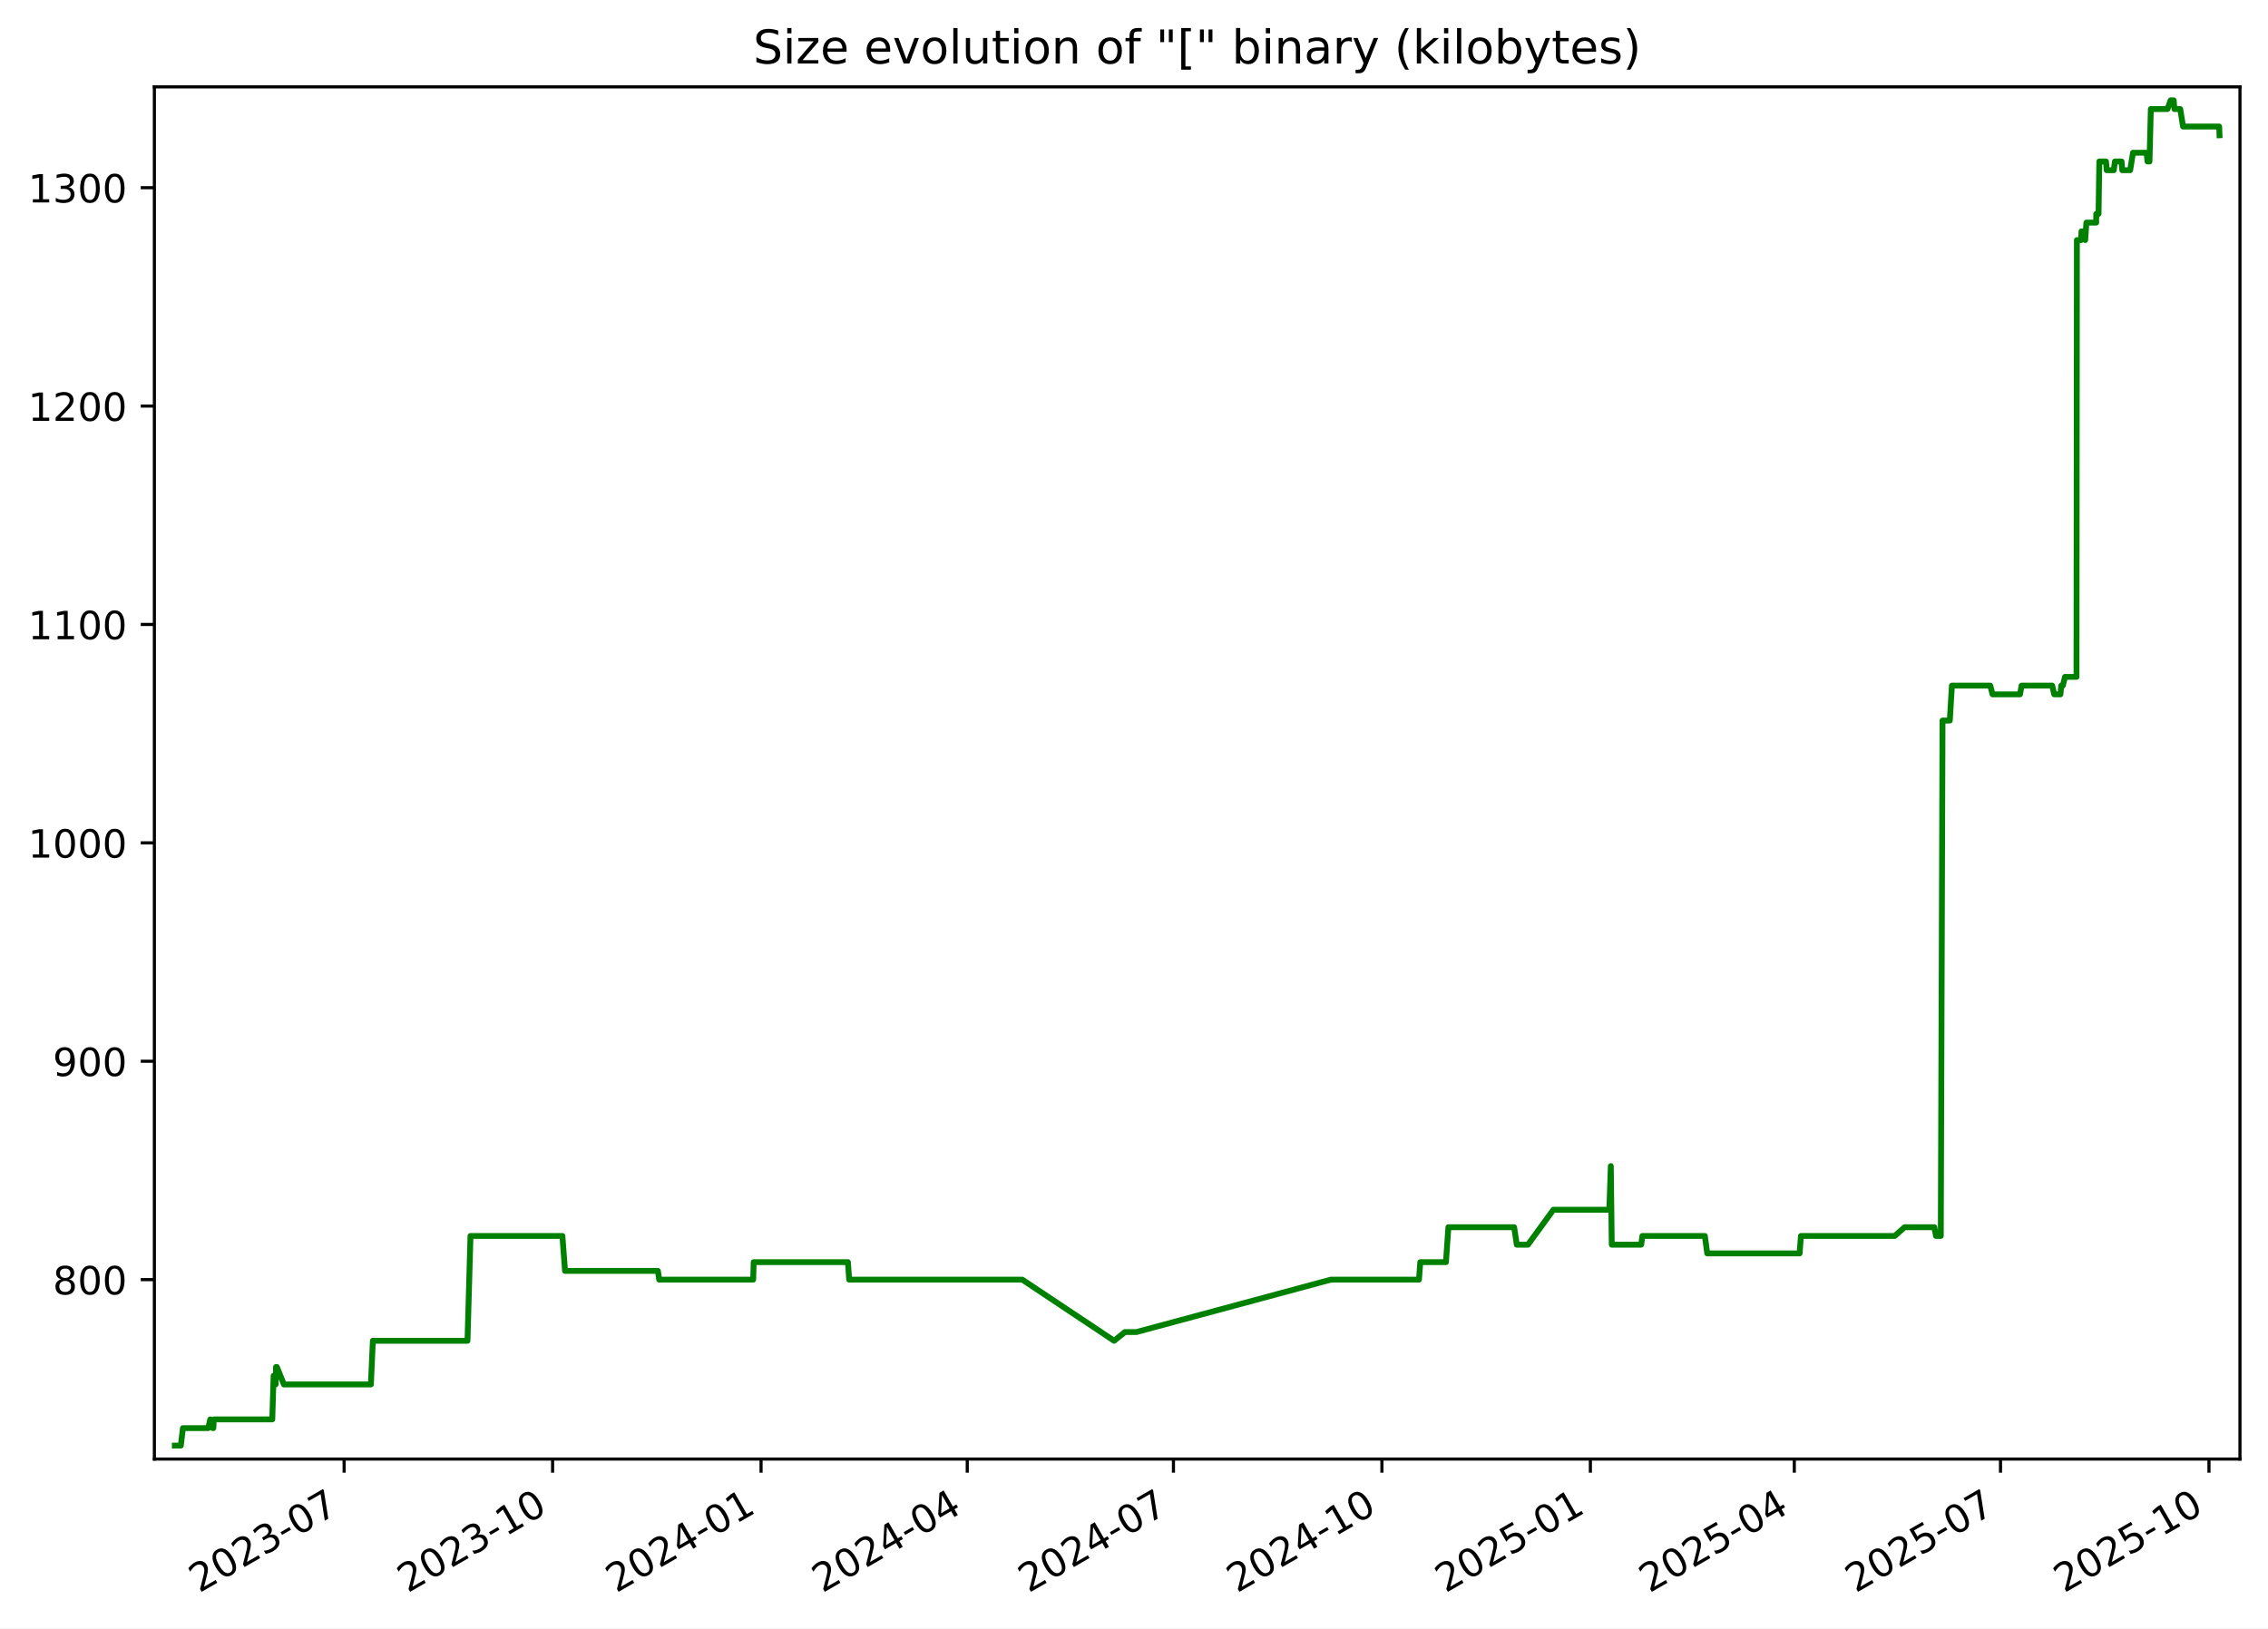
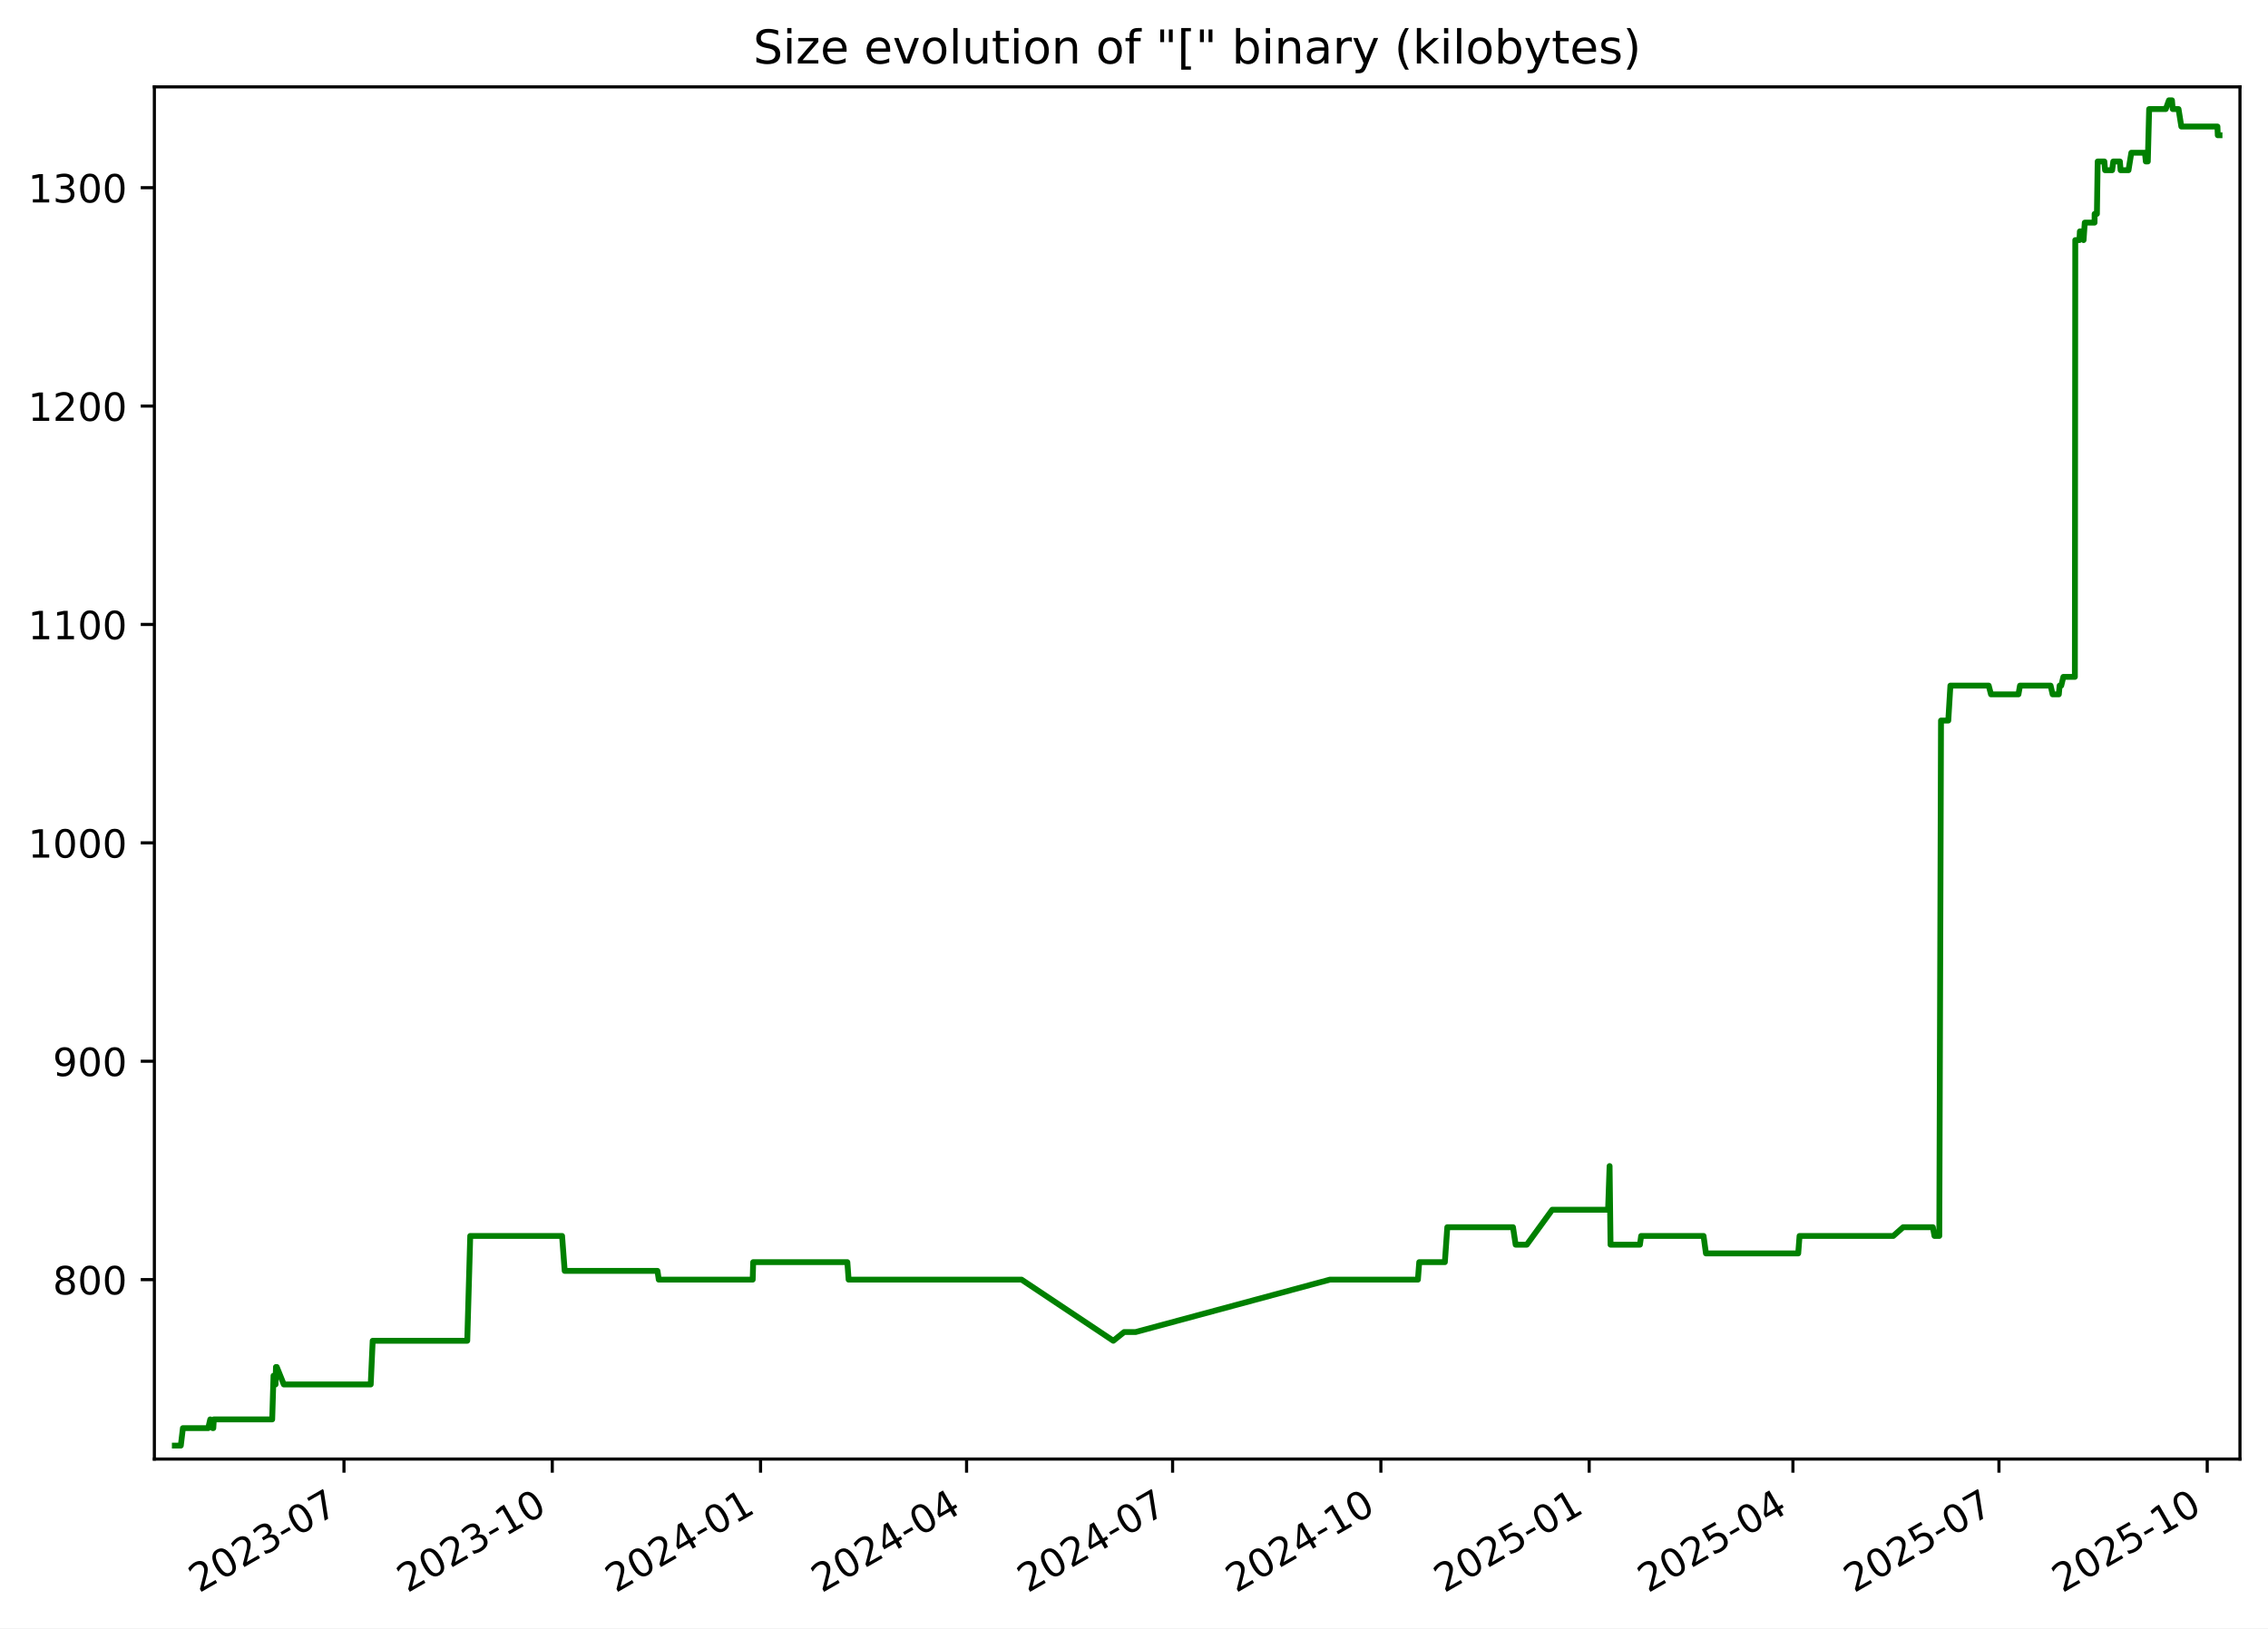
<svg xmlns="http://www.w3.org/2000/svg" xmlns:xlink="http://www.w3.org/1999/xlink" width="582.53pt" height="418.303pt" viewBox="0 0 582.53 418.303" version="1.1">
  <defs>
    <style type="text/css">*{stroke-linejoin: round; stroke-linecap: butt}</style>
  </defs>
  <g id="figure_1">
    <g id="patch_1">
      <path d="M -0 418.303  L 582.53 418.303  L 582.53 0  L -0 0  z " style="fill: #ffffff" />
    </g>
    <g id="axes_1">
      <g id="patch_2">
        <path d="M 39.65 374.83  L 575.33 374.83  L 575.33 22.318  L 39.65 22.318  z " style="fill: #ffffff" />
      </g>
      <g id="matplotlib.axis_1">
        <g id="xtick_1">
          <g id="line2d_1">
            <defs>
-               <path id="m2164ddcc65" d="M 0 0  L 0 3.5  " style="stroke: #000000; stroke-width: 0.8" />
+               <path id="mba5a41b931" d="M 0 0  L 0 3.5  " style="stroke: #000000; stroke-width: 0.8" />
            </defs>
            <g>
-               <use xlink:href="#m2164ddcc65" x="88.388" y="374.83" style="stroke: #000000; stroke-width: 0.8" />
+               <use xlink:href="#mba5a41b931" x="88.351" y="374.83" style="stroke: #000000; stroke-width: 0.8" />
            </g>
          </g>
          <g id="text_1">
-             <g transform="translate(51.16364 409.302) rotate(-30) scale(0.1 -0.1)">
+             <g transform="translate(51.12663 409.302) rotate(-30) scale(0.1 -0.1)">
              <defs>
                <path id="DejaVuSans-32" d="M 1228 531  L 3431 531  L 3431 0  L 469 0  L 469 531  Q 828 903 1448 1529  Q 2069 2156 2228 2338  Q 2531 2678 2651 2914  Q 2772 3150 2772 3378  Q 2772 3750 2511 3984  Q 2250 4219 1831 4219  Q 1534 4219 1204 4116  Q 875 4013 500 3803  L 500 4441  Q 881 4594 1212 4672  Q 1544 4750 1819 4750  Q 2544 4750 2975 4387  Q 3406 4025 3406 3419  Q 3406 3131 3298 2873  Q 3191 2616 2906 2266  Q 2828 2175 2409 1742  Q 1991 1309 1228 531  z " transform="scale(0.015625)" />
                <path id="DejaVuSans-30" d="M 2034 4250  Q 1547 4250 1301 3770  Q 1056 3291 1056 2328  Q 1056 1369 1301 889  Q 1547 409 2034 409  Q 2525 409 2770 889  Q 3016 1369 3016 2328  Q 3016 3291 2770 3770  Q 2525 4250 2034 4250  z M 2034 4750  Q 2819 4750 3233 4129  Q 3647 3509 3647 2328  Q 3647 1150 3233 529  Q 2819 -91 2034 -91  Q 1250 -91 836 529  Q 422 1150 422 2328  Q 422 3509 836 4129  Q 1250 4750 2034 4750  z " transform="scale(0.015625)" />
                <path id="DejaVuSans-33" d="M 2597 2516  Q 3050 2419 3304 2112  Q 3559 1806 3559 1356  Q 3559 666 3084 287  Q 2609 -91 1734 -91  Q 1441 -91 1130 -33  Q 819 25 488 141  L 488 750  Q 750 597 1062 519  Q 1375 441 1716 441  Q 2309 441 2620 675  Q 2931 909 2931 1356  Q 2931 1769 2642 2001  Q 2353 2234 1838 2234  L 1294 2234  L 1294 2753  L 1863 2753  Q 2328 2753 2575 2939  Q 2822 3125 2822 3475  Q 2822 3834 2567 4026  Q 2313 4219 1838 4219  Q 1578 4219 1281 4162  Q 984 4106 628 3988  L 628 4550  Q 988 4650 1302 4700  Q 1616 4750 1894 4750  Q 2613 4750 3031 4423  Q 3450 4097 3450 3541  Q 3450 3153 3228 2886  Q 3006 2619 2597 2516  z " transform="scale(0.015625)" />
                <path id="DejaVuSans-2d" d="M 313 2009  L 1997 2009  L 1997 1497  L 313 1497  L 313 2009  z " transform="scale(0.015625)" />
                <path id="DejaVuSans-37" d="M 525 4666  L 3525 4666  L 3525 4397  L 1831 0  L 1172 0  L 2766 4134  L 525 4134  L 525 4666  z " transform="scale(0.015625)" />
              </defs>
              <use xlink:href="#DejaVuSans-32" />
              <use xlink:href="#DejaVuSans-30" x="63.623" />
              <use xlink:href="#DejaVuSans-32" x="127.246" />
              <use xlink:href="#DejaVuSans-33" x="190.869" />
              <use xlink:href="#DejaVuSans-2d" x="254.492" />
              <use xlink:href="#DejaVuSans-30" x="290.576" />
              <use xlink:href="#DejaVuSans-37" x="354.199" />
            </g>
          </g>
        </g>
        <g id="xtick_2">
          <g id="line2d_2">
            <g>
-               <use xlink:href="#m2164ddcc65" x="141.932" y="374.83" style="stroke: #000000; stroke-width: 0.8" />
+               <use xlink:href="#mba5a41b931" x="141.849" y="374.83" style="stroke: #000000; stroke-width: 0.8" />
            </g>
          </g>
          <g id="text_2">
-             <g transform="translate(104.7068 409.302) rotate(-30) scale(0.1 -0.1)">
+             <g transform="translate(104.6242 409.302) rotate(-30) scale(0.1 -0.1)">
              <defs>
                <path id="DejaVuSans-31" d="M 794 531  L 1825 531  L 1825 4091  L 703 3866  L 703 4441  L 1819 4666  L 2450 4666  L 2450 531  L 3481 531  L 3481 0  L 794 0  L 794 531  z " transform="scale(0.015625)" />
              </defs>
              <use xlink:href="#DejaVuSans-32" />
              <use xlink:href="#DejaVuSans-30" x="63.623" />
              <use xlink:href="#DejaVuSans-32" x="127.246" />
              <use xlink:href="#DejaVuSans-33" x="190.869" />
              <use xlink:href="#DejaVuSans-2d" x="254.492" />
              <use xlink:href="#DejaVuSans-31" x="290.576" />
              <use xlink:href="#DejaVuSans-30" x="354.199" />
            </g>
          </g>
        </g>
        <g id="xtick_3">
          <g id="line2d_3">
            <g>
-               <use xlink:href="#m2164ddcc65" x="195.475" y="374.83" style="stroke: #000000; stroke-width: 0.8" />
+               <use xlink:href="#mba5a41b931" x="195.347" y="374.83" style="stroke: #000000; stroke-width: 0.8" />
            </g>
          </g>
          <g id="text_3">
-             <g transform="translate(158.25 409.302) rotate(-30) scale(0.1 -0.1)">
+             <g transform="translate(158.1218 409.302) rotate(-30) scale(0.1 -0.1)">
              <defs>
                <path id="DejaVuSans-34" d="M 2419 4116  L 825 1625  L 2419 1625  L 2419 4116  z M 2253 4666  L 3047 4666  L 3047 1625  L 3713 1625  L 3713 1100  L 3047 1100  L 3047 0  L 2419 0  L 2419 1100  L 313 1100  L 313 1709  L 2253 4666  z " transform="scale(0.015625)" />
              </defs>
              <use xlink:href="#DejaVuSans-32" />
              <use xlink:href="#DejaVuSans-30" x="63.623" />
              <use xlink:href="#DejaVuSans-32" x="127.246" />
              <use xlink:href="#DejaVuSans-34" x="190.869" />
              <use xlink:href="#DejaVuSans-2d" x="254.492" />
              <use xlink:href="#DejaVuSans-30" x="290.576" />
              <use xlink:href="#DejaVuSans-31" x="354.199" />
            </g>
          </g>
        </g>
        <g id="xtick_4">
          <g id="line2d_4">
            <g>
-               <use xlink:href="#m2164ddcc65" x="248.436" y="374.83" style="stroke: #000000; stroke-width: 0.8" />
+               <use xlink:href="#mba5a41b931" x="248.263" y="374.83" style="stroke: #000000; stroke-width: 0.8" />
            </g>
          </g>
          <g id="text_4">
-             <g transform="translate(211.2111 409.302) rotate(-30) scale(0.1 -0.1)">
+             <g transform="translate(211.0379 409.302) rotate(-30) scale(0.1 -0.1)">
              <use xlink:href="#DejaVuSans-32" />
              <use xlink:href="#DejaVuSans-30" x="63.623" />
              <use xlink:href="#DejaVuSans-32" x="127.246" />
              <use xlink:href="#DejaVuSans-34" x="190.869" />
              <use xlink:href="#DejaVuSans-2d" x="254.492" />
              <use xlink:href="#DejaVuSans-30" x="290.576" />
              <use xlink:href="#DejaVuSans-34" x="354.199" />
            </g>
          </g>
        </g>
        <g id="xtick_5">
          <g id="line2d_5">
            <g>
-               <use xlink:href="#m2164ddcc65" x="301.397" y="374.83" style="stroke: #000000; stroke-width: 0.8" />
+               <use xlink:href="#mba5a41b931" x="301.179" y="374.83" style="stroke: #000000; stroke-width: 0.8" />
            </g>
          </g>
          <g id="text_5">
-             <g transform="translate(264.1723 409.302) rotate(-30) scale(0.1 -0.1)">
+             <g transform="translate(263.954 409.302) rotate(-30) scale(0.1 -0.1)">
              <use xlink:href="#DejaVuSans-32" />
              <use xlink:href="#DejaVuSans-30" x="63.623" />
              <use xlink:href="#DejaVuSans-32" x="127.246" />
              <use xlink:href="#DejaVuSans-34" x="190.869" />
              <use xlink:href="#DejaVuSans-2d" x="254.492" />
              <use xlink:href="#DejaVuSans-30" x="290.576" />
              <use xlink:href="#DejaVuSans-37" x="354.199" />
            </g>
          </g>
        </g>
        <g id="xtick_6">
          <g id="line2d_6">
            <g>
-               <use xlink:href="#m2164ddcc65" x="354.94" y="374.83" style="stroke: #000000; stroke-width: 0.8" />
+               <use xlink:href="#mba5a41b931" x="354.676" y="374.83" style="stroke: #000000; stroke-width: 0.8" />
            </g>
          </g>
          <g id="text_6">
-             <g transform="translate(317.7155 409.302) rotate(-30) scale(0.1 -0.1)">
+             <g transform="translate(317.4516 409.302) rotate(-30) scale(0.1 -0.1)">
              <use xlink:href="#DejaVuSans-32" />
              <use xlink:href="#DejaVuSans-30" x="63.623" />
              <use xlink:href="#DejaVuSans-32" x="127.246" />
              <use xlink:href="#DejaVuSans-34" x="190.869" />
              <use xlink:href="#DejaVuSans-2d" x="254.492" />
              <use xlink:href="#DejaVuSans-31" x="290.576" />
              <use xlink:href="#DejaVuSans-30" x="354.199" />
            </g>
          </g>
        </g>
        <g id="xtick_7">
          <g id="line2d_7">
            <g>
-               <use xlink:href="#m2164ddcc65" x="408.483" y="374.83" style="stroke: #000000; stroke-width: 0.8" />
+               <use xlink:href="#mba5a41b931" x="408.174" y="374.83" style="stroke: #000000; stroke-width: 0.8" />
            </g>
          </g>
          <g id="text_7">
-             <g transform="translate(371.2586 409.302) rotate(-30) scale(0.1 -0.1)">
+             <g transform="translate(370.9492 409.302) rotate(-30) scale(0.1 -0.1)">
              <defs>
                <path id="DejaVuSans-35" d="M 691 4666  L 3169 4666  L 3169 4134  L 1269 4134  L 1269 2991  Q 1406 3038 1543 3061  Q 1681 3084 1819 3084  Q 2600 3084 3056 2656  Q 3513 2228 3513 1497  Q 3513 744 3044 326  Q 2575 -91 1722 -91  Q 1428 -91 1123 -41  Q 819 9 494 109  L 494 744  Q 775 591 1075 516  Q 1375 441 1709 441  Q 2250 441 2565 725  Q 2881 1009 2881 1497  Q 2881 1984 2565 2268  Q 2250 2553 1709 2553  Q 1456 2553 1204 2497  Q 953 2441 691 2322  L 691 4666  z " transform="scale(0.015625)" />
              </defs>
              <use xlink:href="#DejaVuSans-32" />
              <use xlink:href="#DejaVuSans-30" x="63.623" />
              <use xlink:href="#DejaVuSans-32" x="127.246" />
              <use xlink:href="#DejaVuSans-35" x="190.869" />
              <use xlink:href="#DejaVuSans-2d" x="254.492" />
              <use xlink:href="#DejaVuSans-30" x="290.576" />
              <use xlink:href="#DejaVuSans-31" x="354.199" />
            </g>
          </g>
        </g>
        <g id="xtick_8">
          <g id="line2d_8">
            <g>
-               <use xlink:href="#m2164ddcc65" x="460.863" y="374.83" style="stroke: #000000; stroke-width: 0.8" />
+               <use xlink:href="#mba5a41b931" x="460.509" y="374.83" style="stroke: #000000; stroke-width: 0.8" />
            </g>
          </g>
          <g id="text_8">
-             <g transform="translate(423.6378 409.302) rotate(-30) scale(0.1 -0.1)">
+             <g transform="translate(423.2838 409.302) rotate(-30) scale(0.1 -0.1)">
              <use xlink:href="#DejaVuSans-32" />
              <use xlink:href="#DejaVuSans-30" x="63.623" />
              <use xlink:href="#DejaVuSans-32" x="127.246" />
              <use xlink:href="#DejaVuSans-35" x="190.869" />
              <use xlink:href="#DejaVuSans-2d" x="254.492" />
              <use xlink:href="#DejaVuSans-30" x="290.576" />
              <use xlink:href="#DejaVuSans-34" x="354.199" />
            </g>
          </g>
        </g>
        <g id="xtick_9">
          <g id="line2d_9">
            <g>
-               <use xlink:href="#m2164ddcc65" x="513.824" y="374.83" style="stroke: #000000; stroke-width: 0.8" />
+               <use xlink:href="#mba5a41b931" x="513.425" y="374.83" style="stroke: #000000; stroke-width: 0.8" />
            </g>
          </g>
          <g id="text_9">
-             <g transform="translate(476.599 409.302) rotate(-30) scale(0.1 -0.1)">
+             <g transform="translate(476.1999 409.302) rotate(-30) scale(0.1 -0.1)">
              <use xlink:href="#DejaVuSans-32" />
              <use xlink:href="#DejaVuSans-30" x="63.623" />
              <use xlink:href="#DejaVuSans-32" x="127.246" />
              <use xlink:href="#DejaVuSans-35" x="190.869" />
              <use xlink:href="#DejaVuSans-2d" x="254.492" />
              <use xlink:href="#DejaVuSans-30" x="290.576" />
              <use xlink:href="#DejaVuSans-37" x="354.199" />
            </g>
          </g>
        </g>
        <g id="xtick_10">
          <g id="line2d_10">
            <g>
-               <use xlink:href="#m2164ddcc65" x="567.367" y="374.83" style="stroke: #000000; stroke-width: 0.8" />
+               <use xlink:href="#mba5a41b931" x="566.922" y="374.83" style="stroke: #000000; stroke-width: 0.8" />
            </g>
          </g>
          <g id="text_10">
-             <g transform="translate(530.1421 409.302) rotate(-30) scale(0.1 -0.1)">
+             <g transform="translate(529.6974 409.302) rotate(-30) scale(0.1 -0.1)">
              <use xlink:href="#DejaVuSans-32" />
              <use xlink:href="#DejaVuSans-30" x="63.623" />
              <use xlink:href="#DejaVuSans-32" x="127.246" />
              <use xlink:href="#DejaVuSans-35" x="190.869" />
              <use xlink:href="#DejaVuSans-2d" x="254.492" />
              <use xlink:href="#DejaVuSans-31" x="290.576" />
              <use xlink:href="#DejaVuSans-30" x="354.199" />
            </g>
          </g>
        </g>
      </g>
      <g id="matplotlib.axis_2">
        <g id="ytick_1">
          <g id="line2d_11">
            <defs>
-               <path id="m3d25228200" d="M 0 0  L -3.5 0  " style="stroke: #000000; stroke-width: 0.8" />
+               <path id="md26ceb58fe" d="M 0 0  L -3.5 0  " style="stroke: #000000; stroke-width: 0.8" />
            </defs>
            <g>
-               <use xlink:href="#m3d25228200" x="39.65" y="328.735" style="stroke: #000000; stroke-width: 0.8" />
+               <use xlink:href="#md26ceb58fe" x="39.65" y="328.735" style="stroke: #000000; stroke-width: 0.8" />
            </g>
          </g>
          <g id="text_11">
            <g transform="translate(13.5625 332.5344) scale(0.1 -0.1)">
              <defs>
                <path id="DejaVuSans-38" d="M 2034 2216  Q 1584 2216 1326 1975  Q 1069 1734 1069 1313  Q 1069 891 1326 650  Q 1584 409 2034 409  Q 2484 409 2743 651  Q 3003 894 3003 1313  Q 3003 1734 2745 1975  Q 2488 2216 2034 2216  z M 1403 2484  Q 997 2584 770 2862  Q 544 3141 544 3541  Q 544 4100 942 4425  Q 1341 4750 2034 4750  Q 2731 4750 3128 4425  Q 3525 4100 3525 3541  Q 3525 3141 3298 2862  Q 3072 2584 2669 2484  Q 3125 2378 3379 2068  Q 3634 1759 3634 1313  Q 3634 634 3220 271  Q 2806 -91 2034 -91  Q 1263 -91 848 271  Q 434 634 434 1313  Q 434 1759 690 2068  Q 947 2378 1403 2484  z M 1172 3481  Q 1172 3119 1398 2916  Q 1625 2713 2034 2713  Q 2441 2713 2670 2916  Q 2900 3119 2900 3481  Q 2900 3844 2670 4047  Q 2441 4250 2034 4250  Q 1625 4250 1398 4047  Q 1172 3844 1172 3481  z " transform="scale(0.015625)" />
              </defs>
              <use xlink:href="#DejaVuSans-38" />
              <use xlink:href="#DejaVuSans-30" x="63.623" />
              <use xlink:href="#DejaVuSans-30" x="127.246" />
            </g>
          </g>
        </g>
        <g id="ytick_2">
          <g id="line2d_12">
            <g>
-               <use xlink:href="#m3d25228200" x="39.65" y="272.631" style="stroke: #000000; stroke-width: 0.8" />
+               <use xlink:href="#md26ceb58fe" x="39.65" y="272.631" style="stroke: #000000; stroke-width: 0.8" />
            </g>
          </g>
          <g id="text_12">
            <g transform="translate(13.5625 276.4305) scale(0.1 -0.1)">
              <defs>
                <path id="DejaVuSans-39" d="M 703 97  L 703 672  Q 941 559 1184 500  Q 1428 441 1663 441  Q 2288 441 2617 861  Q 2947 1281 2994 2138  Q 2813 1869 2534 1725  Q 2256 1581 1919 1581  Q 1219 1581 811 2004  Q 403 2428 403 3163  Q 403 3881 828 4315  Q 1253 4750 1959 4750  Q 2769 4750 3195 4129  Q 3622 3509 3622 2328  Q 3622 1225 3098 567  Q 2575 -91 1691 -91  Q 1453 -91 1209 -44  Q 966 3 703 97  z M 1959 2075  Q 2384 2075 2632 2365  Q 2881 2656 2881 3163  Q 2881 3666 2632 3958  Q 2384 4250 1959 4250  Q 1534 4250 1286 3958  Q 1038 3666 1038 3163  Q 1038 2656 1286 2365  Q 1534 2075 1959 2075  z " transform="scale(0.015625)" />
              </defs>
              <use xlink:href="#DejaVuSans-39" />
              <use xlink:href="#DejaVuSans-30" x="63.623" />
              <use xlink:href="#DejaVuSans-30" x="127.246" />
            </g>
          </g>
        </g>
        <g id="ytick_3">
          <g id="line2d_13">
            <g>
-               <use xlink:href="#m3d25228200" x="39.65" y="216.527" style="stroke: #000000; stroke-width: 0.8" />
+               <use xlink:href="#md26ceb58fe" x="39.65" y="216.527" style="stroke: #000000; stroke-width: 0.8" />
            </g>
          </g>
          <g id="text_13">
            <g transform="translate(7.2 220.3266) scale(0.1 -0.1)">
              <use xlink:href="#DejaVuSans-31" />
              <use xlink:href="#DejaVuSans-30" x="63.623" />
              <use xlink:href="#DejaVuSans-30" x="127.246" />
              <use xlink:href="#DejaVuSans-30" x="190.869" />
            </g>
          </g>
        </g>
        <g id="ytick_4">
          <g id="line2d_14">
            <g>
-               <use xlink:href="#m3d25228200" x="39.65" y="160.423" style="stroke: #000000; stroke-width: 0.8" />
+               <use xlink:href="#md26ceb58fe" x="39.65" y="160.423" style="stroke: #000000; stroke-width: 0.8" />
            </g>
          </g>
          <g id="text_14">
            <g transform="translate(7.2 164.2227) scale(0.1 -0.1)">
              <use xlink:href="#DejaVuSans-31" />
              <use xlink:href="#DejaVuSans-31" x="63.623" />
              <use xlink:href="#DejaVuSans-30" x="127.246" />
              <use xlink:href="#DejaVuSans-30" x="190.869" />
            </g>
          </g>
        </g>
        <g id="ytick_5">
          <g id="line2d_15">
            <g>
-               <use xlink:href="#m3d25228200" x="39.65" y="104.32" style="stroke: #000000; stroke-width: 0.8" />
+               <use xlink:href="#md26ceb58fe" x="39.65" y="104.32" style="stroke: #000000; stroke-width: 0.8" />
            </g>
          </g>
          <g id="text_15">
            <g transform="translate(7.2 108.1188) scale(0.1 -0.1)">
              <use xlink:href="#DejaVuSans-31" />
              <use xlink:href="#DejaVuSans-32" x="63.623" />
              <use xlink:href="#DejaVuSans-30" x="127.246" />
              <use xlink:href="#DejaVuSans-30" x="190.869" />
            </g>
          </g>
        </g>
        <g id="ytick_6">
          <g id="line2d_16">
            <g>
-               <use xlink:href="#m3d25228200" x="39.65" y="48.216" style="stroke: #000000; stroke-width: 0.8" />
+               <use xlink:href="#md26ceb58fe" x="39.65" y="48.216" style="stroke: #000000; stroke-width: 0.8" />
            </g>
          </g>
          <g id="text_16">
            <g transform="translate(7.2 52.0149) scale(0.1 -0.1)">
              <use xlink:href="#DejaVuSans-31" />
              <use xlink:href="#DejaVuSans-33" x="63.623" />
              <use xlink:href="#DejaVuSans-30" x="127.246" />
              <use xlink:href="#DejaVuSans-30" x="190.869" />
            </g>
          </g>
        </g>
      </g>
      <g id="line2d_17">
-         <path d="M 44.902 371.374  L 46.442 371.374  L 46.981 366.886  L 53.486 366.886  L 54.009 364.642  L 54.635 366.886  L 54.795 366.886  L 54.926 364.642  L 69.935 364.642  L 70.276 353.421  L 70.796 355.665  L 70.901 351.177  L 71.108 351.177  L 72.922 355.665  L 95.262 355.665  L 95.768 344.444  L 120.077 344.444  L 120.843 317.514  L 144.452 317.514  L 145.127 326.491  L 168.976 326.491  L 169.309 328.735  L 193.455 328.735  L 193.581 324.247  L 217.786 324.247  L 218.112 328.735  L 262.567 328.735  L 286.156 344.444  L 288.941 342.2  L 291.895 342.2  L 341.837 328.735  L 364.459 328.735  L 364.798 324.247  L 371.386 324.247  L 372.016 315.27  L 388.901 315.27  L 389.584 319.759  L 392.449 319.759  L 398.986 310.782  L 413.346 310.782  L 413.734 299.561  L 413.978 319.759  L 421.531 319.759  L 421.843 317.514  L 437.89 317.514  L 438.502 322.003  L 462.224 322.003  L 462.567 317.514  L 486.658 317.514  L 489.201 315.27  L 496.832 315.27  L 497.253 317.514  L 498.489 317.514  L 498.931 185.109  L 500.801 185.109  L 501.342 176.133  L 511.188 176.133  L 511.783 178.377  L 518.836 178.377  L 519.236 176.133  L 527.1 176.133  L 527.622 178.377  L 529.216 178.377  L 529.426 176.133  L 529.837 176.133  L 530.386 173.888  L 533.342 173.888  L 533.446 61.681  L 534.52 61.681  L 534.628 59.436  L 535.199 59.436  L 535.577 61.681  L 535.884 57.192  L 538.398 57.192  L 538.418 54.948  L 539.006 54.948  L 539.206 41.483  L 540.922 41.483  L 541.102 43.727  L 542.923 43.727  L 543.212 41.483  L 544.917 41.483  L 545.096 43.727  L 547.127 43.727  L 547.854 39.239  L 551.358 39.239  L 551.578 41.483  L 552.091 41.483  L 552.437 28.018  L 556.707 28.018  L 557.52 25.774  L 558.301 25.774  L 558.494 28.018  L 559.99 28.018  L 560.712 32.507  L 569.988 32.507  L 570.078 34.751  L 570.078 34.751  " clip-path="url(#p949dec54d8)" style="fill: none; stroke: #008000; stroke-width: 1.5; stroke-linecap: square" />
+         <path d="M 44.902 371.374  L 46.441 371.374  L 46.98 366.886  L 53.478 366.886  L 54.002 364.642  L 54.627 366.886  L 54.787 366.886  L 54.918 364.642  L 69.914 364.642  L 70.254 353.421  L 70.774 355.665  L 70.879 351.177  L 71.085 351.177  L 72.898 355.665  L 95.219 355.665  L 95.725 344.444  L 120.013 344.444  L 120.779 317.514  L 144.367 317.514  L 145.041 326.491  L 168.87 326.491  L 169.203 328.735  L 193.329 328.735  L 193.454 324.247  L 217.638 324.247  L 217.965 328.735  L 262.382 328.735  L 285.95 344.444  L 288.733 342.2  L 291.685 342.2  L 341.584 328.735  L 364.187 328.735  L 364.526 324.247  L 371.109 324.247  L 371.737 315.27  L 388.608 315.27  L 389.29 319.759  L 392.153 319.759  L 398.685 310.782  L 413.033 310.782  L 413.42 299.561  L 413.664 319.759  L 421.211 319.759  L 421.522 317.514  L 437.556 317.514  L 438.167 322.003  L 461.869 322.003  L 462.211 317.514  L 486.282 317.514  L 488.823 315.27  L 496.448 315.27  L 496.868 317.514  L 498.103 317.514  L 498.544 185.109  L 500.413 185.109  L 500.954 176.133  L 510.792 176.133  L 511.385 178.377  L 518.432 178.377  L 518.832 176.133  L 526.69 176.133  L 527.211 178.377  L 528.804 178.377  L 529.013 176.133  L 529.424 176.133  L 529.973 173.888  L 532.927 173.888  L 533.03 61.681  L 534.103 61.681  L 534.211 59.436  L 534.782 59.436  L 535.16 61.681  L 535.466 57.192  L 537.978 57.192  L 537.998 54.948  L 538.586 54.948  L 538.785 41.483  L 540.5 41.483  L 540.68 43.727  L 542.499 43.727  L 542.788 41.483  L 544.491 41.483  L 544.671 43.727  L 546.7 43.727  L 547.426 39.239  L 550.927 39.239  L 551.147 41.483  L 551.659 41.483  L 552.005 28.018  L 556.271 28.018  L 557.084 25.774  L 557.864 25.774  L 558.057 28.018  L 559.551 28.018  L 560.273 32.507  L 569.542 32.507  L 569.631 34.751  L 570.078 34.751  L 570.078 34.751  " clip-path="url(#pd65264407f)" style="fill: none; stroke: #008000; stroke-width: 1.5; stroke-linecap: square" />
      </g>
      <g id="patch_3">
        <path d="M 39.65 374.83  L 39.65 22.318  " style="fill: none; stroke: #000000; stroke-width: 0.8; stroke-linejoin: miter; stroke-linecap: square" />
      </g>
      <g id="patch_4">
        <path d="M 575.33 374.83  L 575.33 22.318  " style="fill: none; stroke: #000000; stroke-width: 0.8; stroke-linejoin: miter; stroke-linecap: square" />
      </g>
      <g id="patch_5">
        <path d="M 39.65 374.83  L 575.33 374.83  " style="fill: none; stroke: #000000; stroke-width: 0.8; stroke-linejoin: miter; stroke-linecap: square" />
      </g>
      <g id="patch_6">
        <path d="M 39.65 22.318  L 575.33 22.318  " style="fill: none; stroke: #000000; stroke-width: 0.8; stroke-linejoin: miter; stroke-linecap: square" />
      </g>
      <g id="text_17">
        <g transform="translate(193.4534 16.31812) scale(0.12 -0.12)">
          <defs>
            <path id="DejaVuSans-53" d="M 3425 4513  L 3425 3897  Q 3066 4069 2747 4153  Q 2428 4238 2131 4238  Q 1616 4238 1336 4038  Q 1056 3838 1056 3469  Q 1056 3159 1242 3001  Q 1428 2844 1947 2747  L 2328 2669  Q 3034 2534 3370 2195  Q 3706 1856 3706 1288  Q 3706 609 3251 259  Q 2797 -91 1919 -91  Q 1588 -91 1214 -16  Q 841 59 441 206  L 441 856  Q 825 641 1194 531  Q 1563 422 1919 422  Q 2459 422 2753 634  Q 3047 847 3047 1241  Q 3047 1584 2836 1778  Q 2625 1972 2144 2069  L 1759 2144  Q 1053 2284 737 2584  Q 422 2884 422 3419  Q 422 4038 858 4394  Q 1294 4750 2059 4750  Q 2388 4750 2728 4690  Q 3069 4631 3425 4513  z " transform="scale(0.015625)" />
            <path id="DejaVuSans-69" d="M 603 3500  L 1178 3500  L 1178 0  L 603 0  L 603 3500  z M 603 4863  L 1178 4863  L 1178 4134  L 603 4134  L 603 4863  z " transform="scale(0.015625)" />
            <path id="DejaVuSans-7a" d="M 353 3500  L 3084 3500  L 3084 2975  L 922 459  L 3084 459  L 3084 0  L 275 0  L 275 525  L 2438 3041  L 353 3041  L 353 3500  z " transform="scale(0.015625)" />
            <path id="DejaVuSans-65" d="M 3597 1894  L 3597 1613  L 953 1613  Q 991 1019 1311 708  Q 1631 397 2203 397  Q 2534 397 2845 478  Q 3156 559 3463 722  L 3463 178  Q 3153 47 2828 -22  Q 2503 -91 2169 -91  Q 1331 -91 842 396  Q 353 884 353 1716  Q 353 2575 817 3079  Q 1281 3584 2069 3584  Q 2775 3584 3186 3129  Q 3597 2675 3597 1894  z M 3022 2063  Q 3016 2534 2758 2815  Q 2500 3097 2075 3097  Q 1594 3097 1305 2825  Q 1016 2553 972 2059  L 3022 2063  z " transform="scale(0.015625)" />
            <path id="DejaVuSans-20" transform="scale(0.015625)" />
            <path id="DejaVuSans-76" d="M 191 3500  L 800 3500  L 1894 563  L 2988 3500  L 3597 3500  L 2284 0  L 1503 0  L 191 3500  z " transform="scale(0.015625)" />
            <path id="DejaVuSans-6f" d="M 1959 3097  Q 1497 3097 1228 2736  Q 959 2375 959 1747  Q 959 1119 1226 758  Q 1494 397 1959 397  Q 2419 397 2687 759  Q 2956 1122 2956 1747  Q 2956 2369 2687 2733  Q 2419 3097 1959 3097  z M 1959 3584  Q 2709 3584 3137 3096  Q 3566 2609 3566 1747  Q 3566 888 3137 398  Q 2709 -91 1959 -91  Q 1206 -91 779 398  Q 353 888 353 1747  Q 353 2609 779 3096  Q 1206 3584 1959 3584  z " transform="scale(0.015625)" />
            <path id="DejaVuSans-6c" d="M 603 4863  L 1178 4863  L 1178 0  L 603 0  L 603 4863  z " transform="scale(0.015625)" />
            <path id="DejaVuSans-75" d="M 544 1381  L 544 3500  L 1119 3500  L 1119 1403  Q 1119 906 1312 657  Q 1506 409 1894 409  Q 2359 409 2629 706  Q 2900 1003 2900 1516  L 2900 3500  L 3475 3500  L 3475 0  L 2900 0  L 2900 538  Q 2691 219 2414 64  Q 2138 -91 1772 -91  Q 1169 -91 856 284  Q 544 659 544 1381  z M 1991 3584  L 1991 3584  z " transform="scale(0.015625)" />
            <path id="DejaVuSans-74" d="M 1172 4494  L 1172 3500  L 2356 3500  L 2356 3053  L 1172 3053  L 1172 1153  Q 1172 725 1289 603  Q 1406 481 1766 481  L 2356 481  L 2356 0  L 1766 0  Q 1100 0 847 248  Q 594 497 594 1153  L 594 3053  L 172 3053  L 172 3500  L 594 3500  L 594 4494  L 1172 4494  z " transform="scale(0.015625)" />
            <path id="DejaVuSans-6e" d="M 3513 2113  L 3513 0  L 2938 0  L 2938 2094  Q 2938 2591 2744 2837  Q 2550 3084 2163 3084  Q 1697 3084 1428 2787  Q 1159 2491 1159 1978  L 1159 0  L 581 0  L 581 3500  L 1159 3500  L 1159 2956  Q 1366 3272 1645 3428  Q 1925 3584 2291 3584  Q 2894 3584 3203 3211  Q 3513 2838 3513 2113  z " transform="scale(0.015625)" />
            <path id="DejaVuSans-66" d="M 2375 4863  L 2375 4384  L 1825 4384  Q 1516 4384 1395 4259  Q 1275 4134 1275 3809  L 1275 3500  L 2222 3500  L 2222 3053  L 1275 3053  L 1275 0  L 697 0  L 697 3053  L 147 3053  L 147 3500  L 697 3500  L 697 3744  Q 697 4328 969 4595  Q 1241 4863 1831 4863  L 2375 4863  z " transform="scale(0.015625)" />
            <path id="DejaVuSans-22" d="M 1147 4666  L 1147 2931  L 616 2931  L 616 4666  L 1147 4666  z M 2328 4666  L 2328 2931  L 1797 2931  L 1797 4666  L 2328 4666  z " transform="scale(0.015625)" />
            <path id="DejaVuSans-5b" d="M 550 4863  L 1875 4863  L 1875 4416  L 1125 4416  L 1125 -397  L 1875 -397  L 1875 -844  L 550 -844  L 550 4863  z " transform="scale(0.015625)" />
            <path id="DejaVuSans-62" d="M 3116 1747  Q 3116 2381 2855 2742  Q 2594 3103 2138 3103  Q 1681 3103 1420 2742  Q 1159 2381 1159 1747  Q 1159 1113 1420 752  Q 1681 391 2138 391  Q 2594 391 2855 752  Q 3116 1113 3116 1747  z M 1159 2969  Q 1341 3281 1617 3432  Q 1894 3584 2278 3584  Q 2916 3584 3314 3078  Q 3713 2572 3713 1747  Q 3713 922 3314 415  Q 2916 -91 2278 -91  Q 1894 -91 1617 61  Q 1341 213 1159 525  L 1159 0  L 581 0  L 581 4863  L 1159 4863  L 1159 2969  z " transform="scale(0.015625)" />
            <path id="DejaVuSans-61" d="M 2194 1759  Q 1497 1759 1228 1600  Q 959 1441 959 1056  Q 959 750 1161 570  Q 1363 391 1709 391  Q 2188 391 2477 730  Q 2766 1069 2766 1631  L 2766 1759  L 2194 1759  z M 3341 1997  L 3341 0  L 2766 0  L 2766 531  Q 2569 213 2275 61  Q 1981 -91 1556 -91  Q 1019 -91 701 211  Q 384 513 384 1019  Q 384 1609 779 1909  Q 1175 2209 1959 2209  L 2766 2209  L 2766 2266  Q 2766 2663 2505 2880  Q 2244 3097 1772 3097  Q 1472 3097 1187 3025  Q 903 2953 641 2809  L 641 3341  Q 956 3463 1253 3523  Q 1550 3584 1831 3584  Q 2591 3584 2966 3190  Q 3341 2797 3341 1997  z " transform="scale(0.015625)" />
            <path id="DejaVuSans-72" d="M 2631 2963  Q 2534 3019 2420 3045  Q 2306 3072 2169 3072  Q 1681 3072 1420 2755  Q 1159 2438 1159 1844  L 1159 0  L 581 0  L 581 3500  L 1159 3500  L 1159 2956  Q 1341 3275 1631 3429  Q 1922 3584 2338 3584  Q 2397 3584 2469 3576  Q 2541 3569 2628 3553  L 2631 2963  z " transform="scale(0.015625)" />
            <path id="DejaVuSans-79" d="M 2059 -325  Q 1816 -950 1584 -1140  Q 1353 -1331 966 -1331  L 506 -1331  L 506 -850  L 844 -850  Q 1081 -850 1212 -737  Q 1344 -625 1503 -206  L 1606 56  L 191 3500  L 800 3500  L 1894 763  L 2988 3500  L 3597 3500  L 2059 -325  z " transform="scale(0.015625)" />
            <path id="DejaVuSans-28" d="M 1984 4856  Q 1566 4138 1362 3434  Q 1159 2731 1159 2009  Q 1159 1288 1364 580  Q 1569 -128 1984 -844  L 1484 -844  Q 1016 -109 783 600  Q 550 1309 550 2009  Q 550 2706 781 3412  Q 1013 4119 1484 4856  L 1984 4856  z " transform="scale(0.015625)" />
            <path id="DejaVuSans-6b" d="M 581 4863  L 1159 4863  L 1159 1991  L 2875 3500  L 3609 3500  L 1753 1863  L 3688 0  L 2938 0  L 1159 1709  L 1159 0  L 581 0  L 581 4863  z " transform="scale(0.015625)" />
            <path id="DejaVuSans-73" d="M 2834 3397  L 2834 2853  Q 2591 2978 2328 3040  Q 2066 3103 1784 3103  Q 1356 3103 1142 2972  Q 928 2841 928 2578  Q 928 2378 1081 2264  Q 1234 2150 1697 2047  L 1894 2003  Q 2506 1872 2764 1633  Q 3022 1394 3022 966  Q 3022 478 2636 193  Q 2250 -91 1575 -91  Q 1294 -91 989 -36  Q 684 19 347 128  L 347 722  Q 666 556 975 473  Q 1284 391 1588 391  Q 1994 391 2212 530  Q 2431 669 2431 922  Q 2431 1156 2273 1281  Q 2116 1406 1581 1522  L 1381 1569  Q 847 1681 609 1914  Q 372 2147 372 2553  Q 372 3047 722 3315  Q 1072 3584 1716 3584  Q 2034 3584 2315 3537  Q 2597 3491 2834 3397  z " transform="scale(0.015625)" />
            <path id="DejaVuSans-29" d="M 513 4856  L 1013 4856  Q 1481 4119 1714 3412  Q 1947 2706 1947 2009  Q 1947 1309 1714 600  Q 1481 -109 1013 -844  L 513 -844  Q 928 -128 1133 580  Q 1338 1288 1338 2009  Q 1338 2731 1133 3434  Q 928 4138 513 4856  z " transform="scale(0.015625)" />
          </defs>
          <use xlink:href="#DejaVuSans-53" />
          <use xlink:href="#DejaVuSans-69" x="63.477" />
          <use xlink:href="#DejaVuSans-7a" x="91.26" />
          <use xlink:href="#DejaVuSans-65" x="143.75" />
          <use xlink:href="#DejaVuSans-20" x="205.273" />
          <use xlink:href="#DejaVuSans-65" x="237.061" />
          <use xlink:href="#DejaVuSans-76" x="298.584" />
          <use xlink:href="#DejaVuSans-6f" x="357.764" />
          <use xlink:href="#DejaVuSans-6c" x="418.945" />
          <use xlink:href="#DejaVuSans-75" x="446.729" />
          <use xlink:href="#DejaVuSans-74" x="510.107" />
          <use xlink:href="#DejaVuSans-69" x="549.316" />
          <use xlink:href="#DejaVuSans-6f" x="577.1" />
          <use xlink:href="#DejaVuSans-6e" x="638.281" />
          <use xlink:href="#DejaVuSans-20" x="701.66" />
          <use xlink:href="#DejaVuSans-6f" x="733.447" />
          <use xlink:href="#DejaVuSans-66" x="794.629" />
          <use xlink:href="#DejaVuSans-20" x="829.834" />
          <use xlink:href="#DejaVuSans-22" x="861.621" />
          <use xlink:href="#DejaVuSans-5b" x="907.617" />
          <use xlink:href="#DejaVuSans-22" x="946.631" />
          <use xlink:href="#DejaVuSans-20" x="992.627" />
          <use xlink:href="#DejaVuSans-62" x="1024.414" />
          <use xlink:href="#DejaVuSans-69" x="1087.891" />
          <use xlink:href="#DejaVuSans-6e" x="1115.674" />
          <use xlink:href="#DejaVuSans-61" x="1179.053" />
          <use xlink:href="#DejaVuSans-72" x="1240.332" />
          <use xlink:href="#DejaVuSans-79" x="1281.445" />
          <use xlink:href="#DejaVuSans-20" x="1340.625" />
          <use xlink:href="#DejaVuSans-28" x="1372.412" />
          <use xlink:href="#DejaVuSans-6b" x="1411.426" />
          <use xlink:href="#DejaVuSans-69" x="1469.336" />
          <use xlink:href="#DejaVuSans-6c" x="1497.119" />
          <use xlink:href="#DejaVuSans-6f" x="1524.902" />
          <use xlink:href="#DejaVuSans-62" x="1586.084" />
          <use xlink:href="#DejaVuSans-79" x="1649.561" />
          <use xlink:href="#DejaVuSans-74" x="1708.74" />
          <use xlink:href="#DejaVuSans-65" x="1747.949" />
          <use xlink:href="#DejaVuSans-73" x="1809.473" />
          <use xlink:href="#DejaVuSans-29" x="1861.572" />
        </g>
      </g>
    </g>
  </g>
  <defs>
-     <clipPath id="p949dec54d8">
+     <clipPath id="pd65264407f">
      <rect x="39.65" y="22.318" width="535.68" height="352.512" />
    </clipPath>
  </defs>
</svg>
